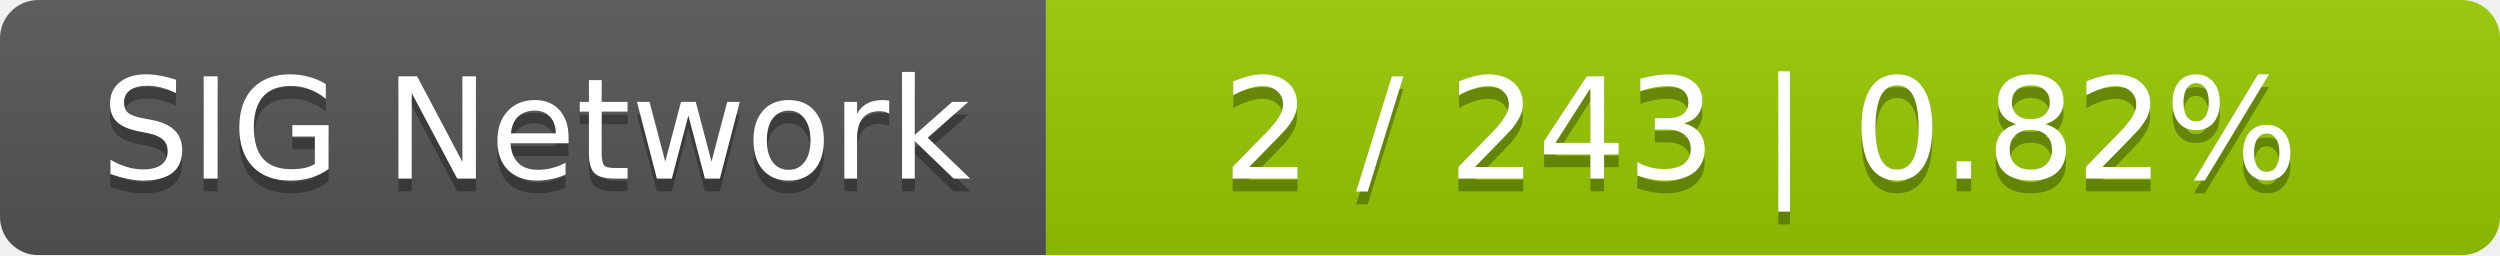
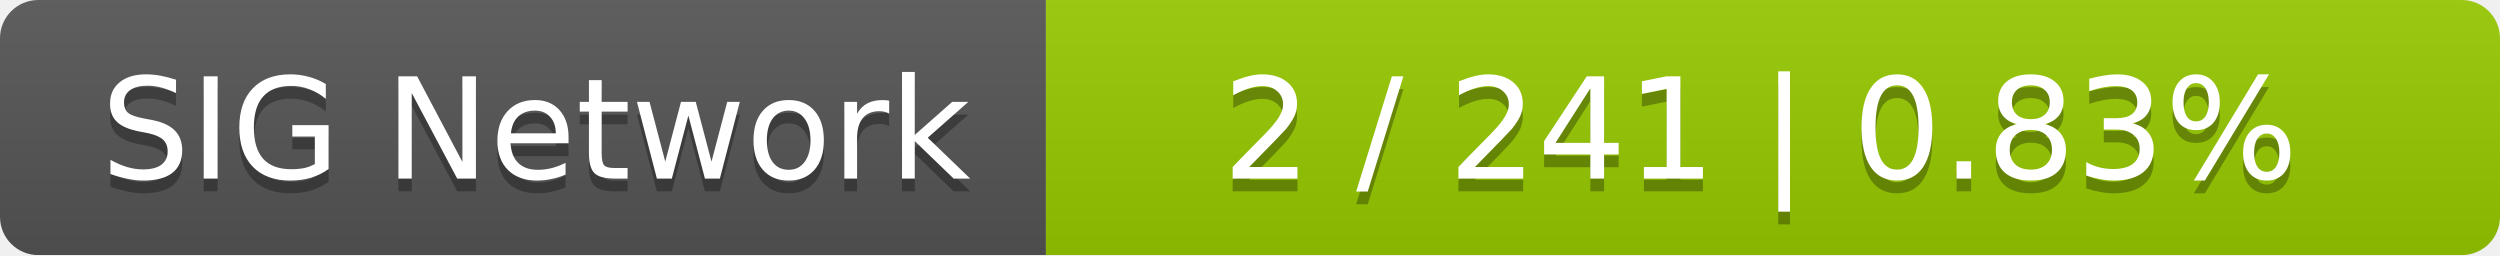
<svg xmlns="http://www.w3.org/2000/svg" width="196" height="20">
  <linearGradient id="smooth" x2="0" y2="100%">
    <stop offset="0" stop-color="#bbb" stop-opacity=".1" />
    <stop offset="1" stop-opacity=".1" />
  </linearGradient>
  <mask id="round">
    <rect width="196" height="20" rx="3" fill="#fff" />
  </mask>
  <g mask="url(#round)">
    <rect width="82" height="20" fill="#555" />
    <rect x="82" width="114" height="20" fill="#97ca00" />
    <rect width="196" height="20" fill="url(#smooth)" />
  </g>
  <g fill="#fff" text-anchor="middle" font-family="DejaVu Sans,Verdana,Geneva,sans-serif" font-size="11">
    <text x="42" y="15" fill="#010101" fill-opacity=".3">SIG Network</text>
    <text x="42" y="14">SIG Network</text>
-     <text x="138" y="15" fill="#010101" fill-opacity=".3">2 / 243    |    0.82%</text>
-     <text x="138" y="14">2 / 243    |    0.82%</text>
+     <text x="138" y="15" fill="#010101" fill-opacity=".3">2 / 241    |    0.83%</text>
+     <text x="138" y="14">2 / 241    |    0.83%</text>
  </g>
</svg>
